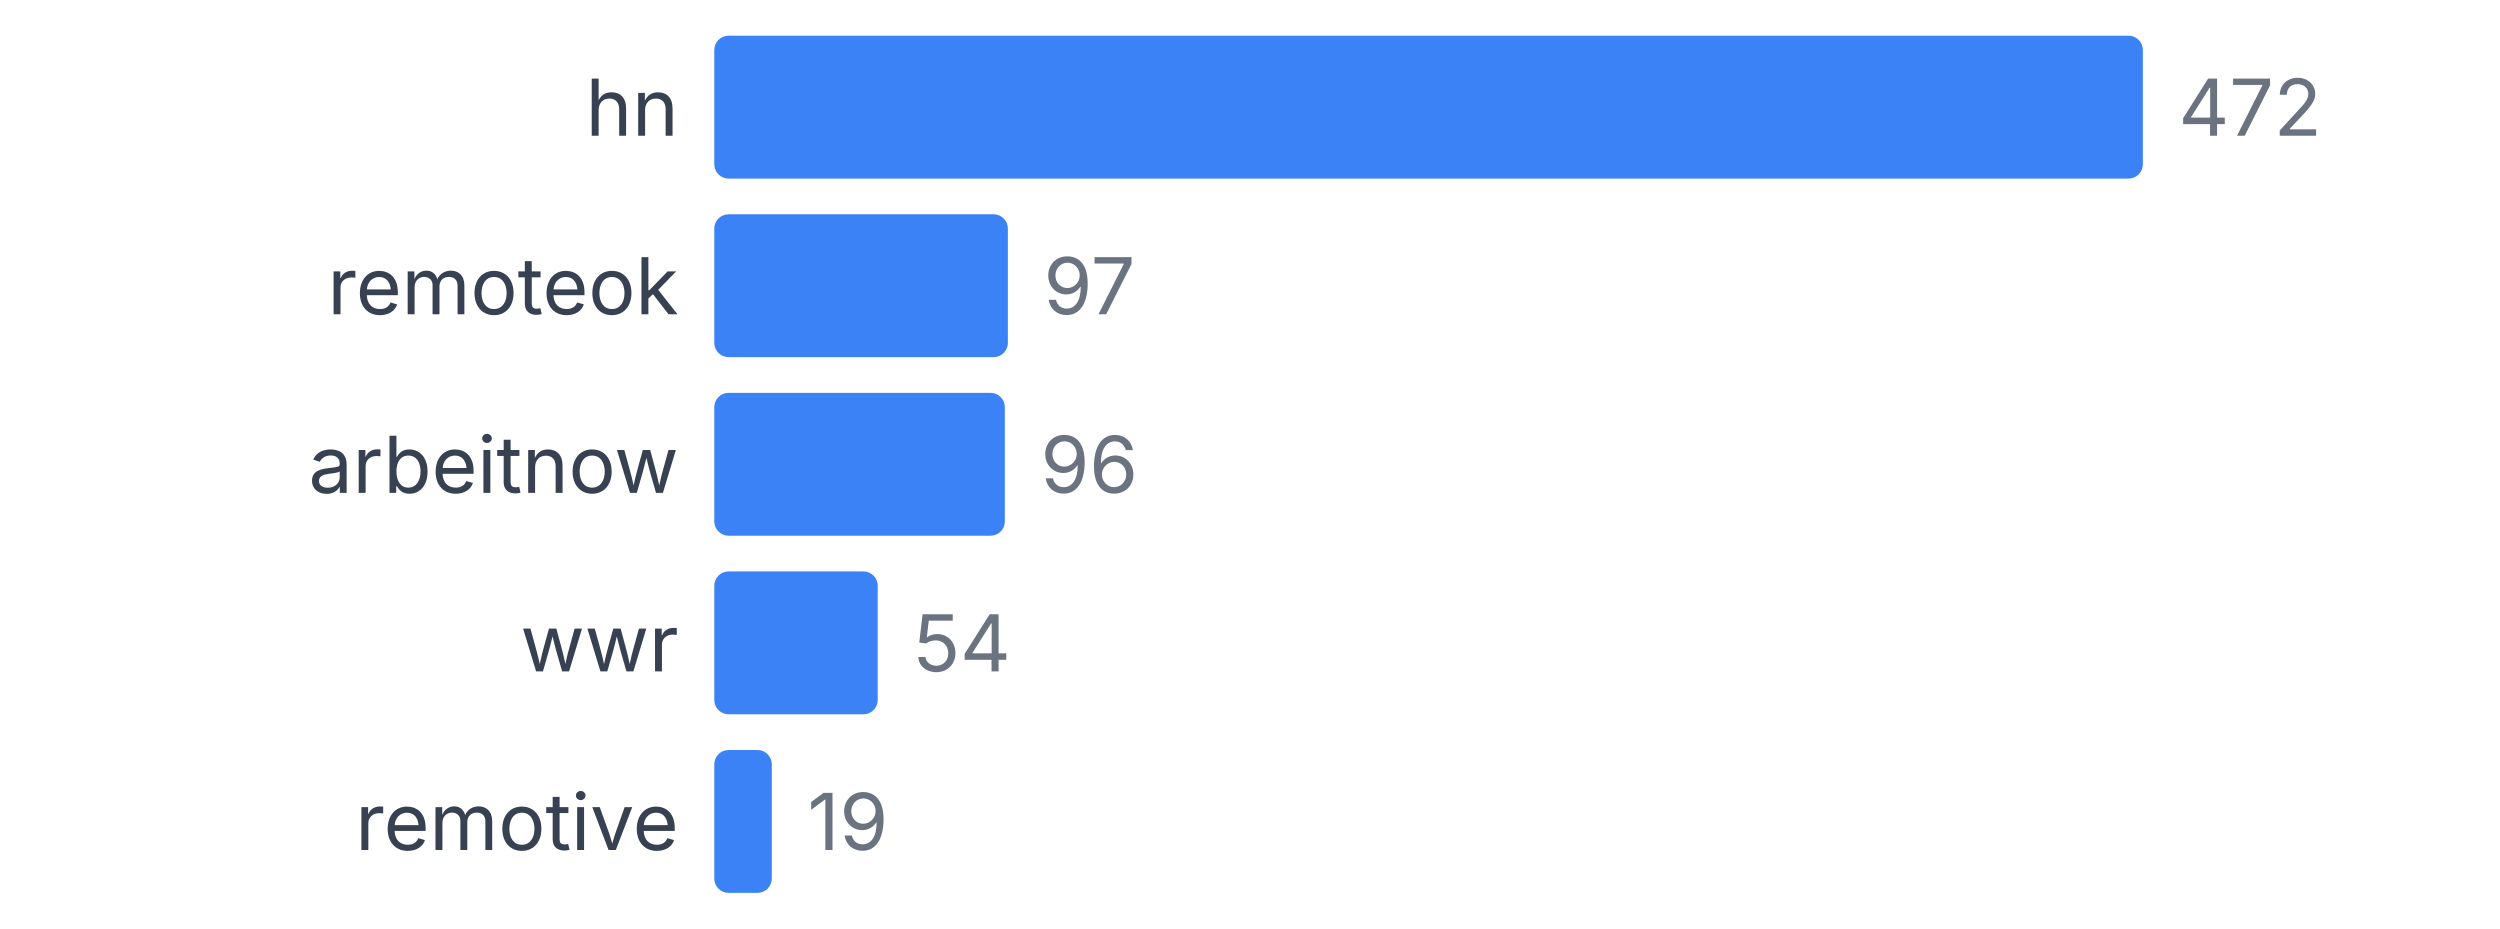
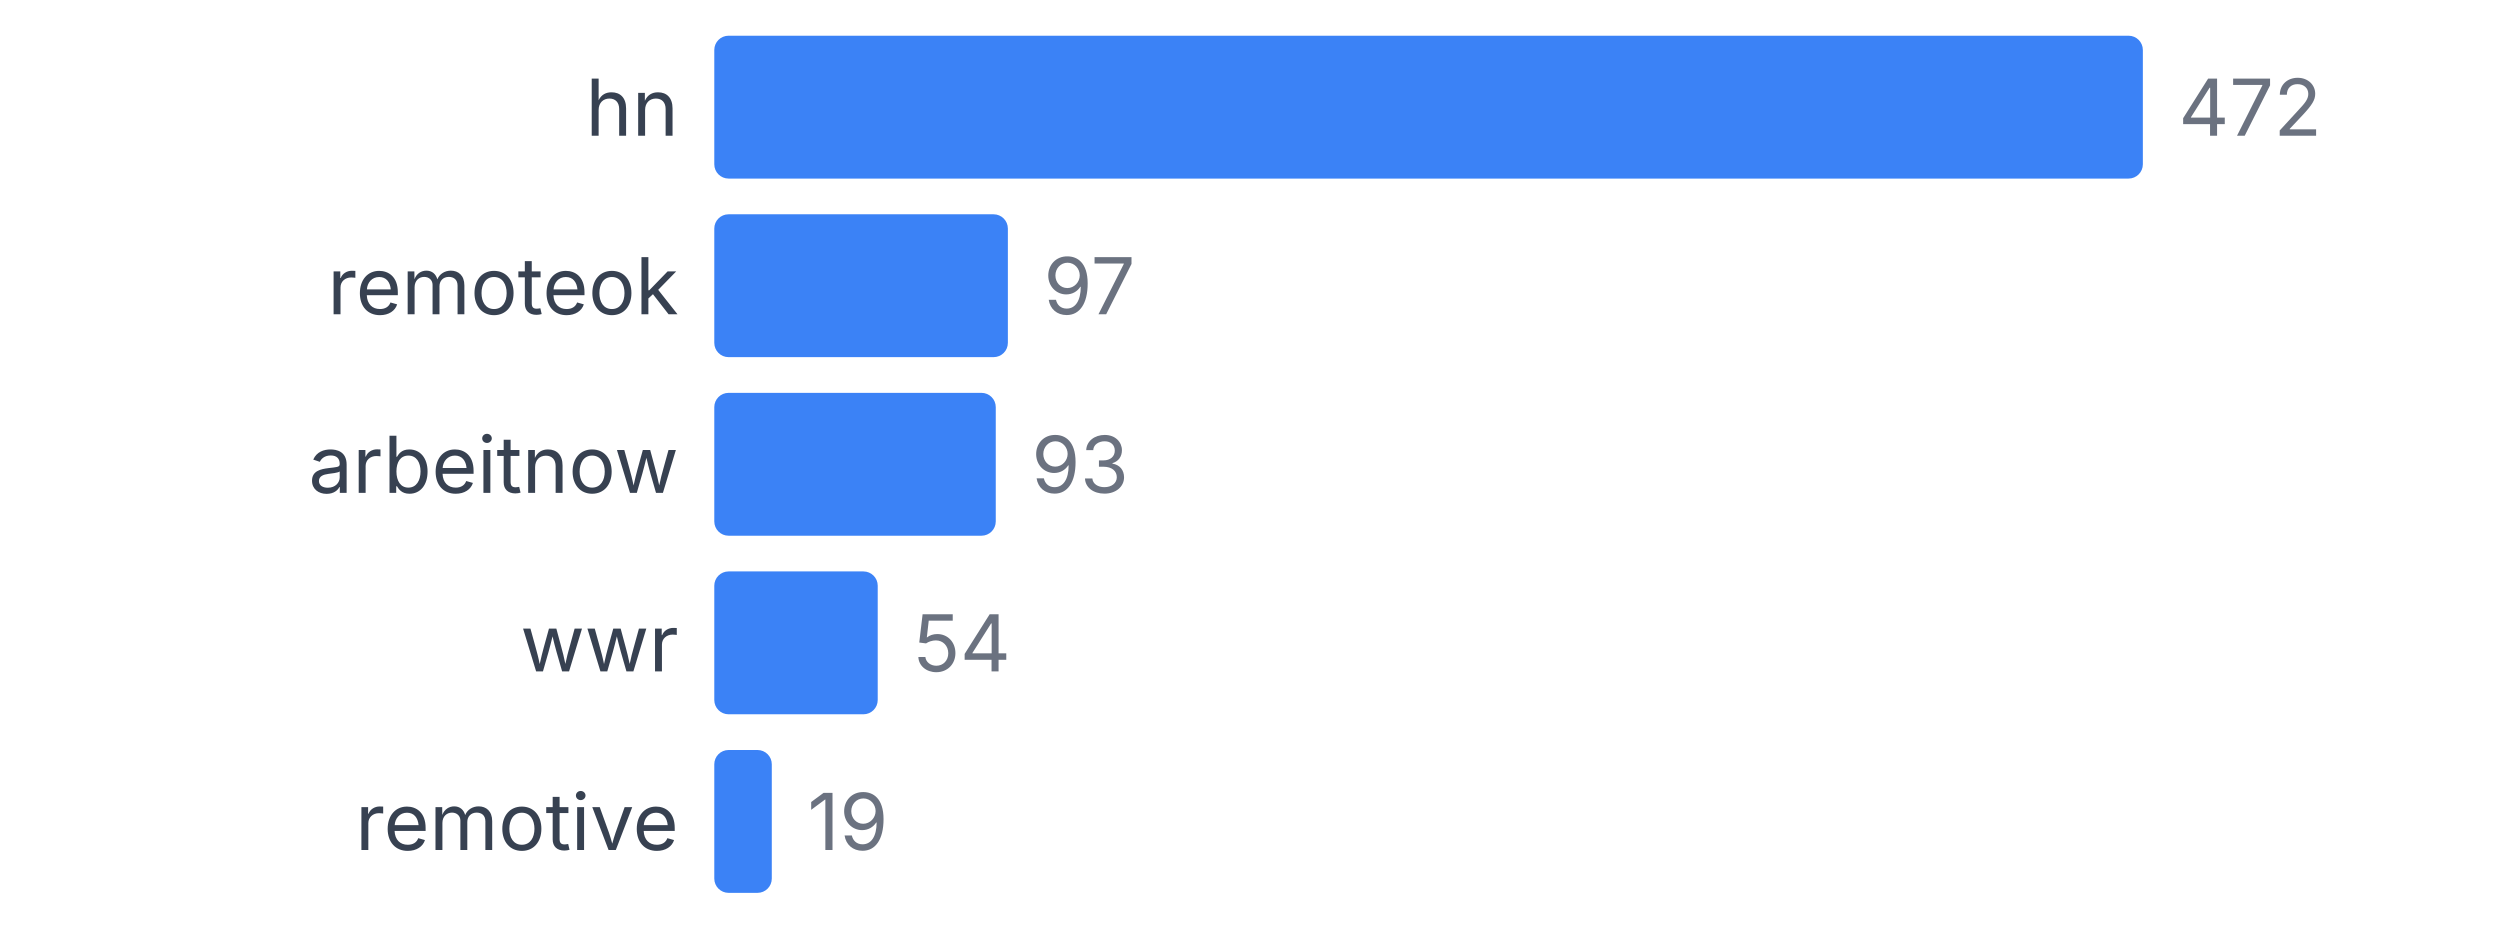
<svg xmlns="http://www.w3.org/2000/svg" width="350" height="130" viewBox="0 0 350 130">
  <style>
    text { font-family: system-ui, -apple-system, sans-serif; }
  </style>
  <text x="95" y="19" text-anchor="end" font-size="11" fill="#374151">hn</text>
  <rect x="100" y="5" width="200" height="20" fill="#3b82f6" rx="2" />
  <text x="305" y="19" font-size="11" fill="#6b7280">472</text>
  <text x="95" y="44" text-anchor="end" font-size="11" fill="#374151">remoteok</text>
  <rect x="100" y="30" width="41.102" height="20" fill="#3b82f6" rx="2" />
  <text x="146.102" y="44" font-size="11" fill="#6b7280">97</text>
  <text x="95" y="69" text-anchor="end" font-size="11" fill="#374151">arbeitnow</text>
-   <rect x="100" y="55" width="40.678" height="20" fill="#3b82f6" rx="2" />
-   <text x="145.678" y="69" font-size="11" fill="#6b7280">96</text>
+   <rect x="100" y="55" width="39.407" height="20" fill="#3b82f6" rx="2" />
+   <text x="144.407" y="69" font-size="11" fill="#6b7280">93</text>
  <text x="95" y="94" text-anchor="end" font-size="11" fill="#374151">wwr</text>
  <rect x="100" y="80" width="22.881" height="20" fill="#3b82f6" rx="2" />
  <text x="127.881" y="94" font-size="11" fill="#6b7280">54</text>
  <text x="95" y="119" text-anchor="end" font-size="11" fill="#374151">remotive</text>
  <rect x="100" y="105" width="8.051" height="20" fill="#3b82f6" rx="2" />
  <text x="113.051" y="119" font-size="11" fill="#6b7280">19</text>
</svg>
